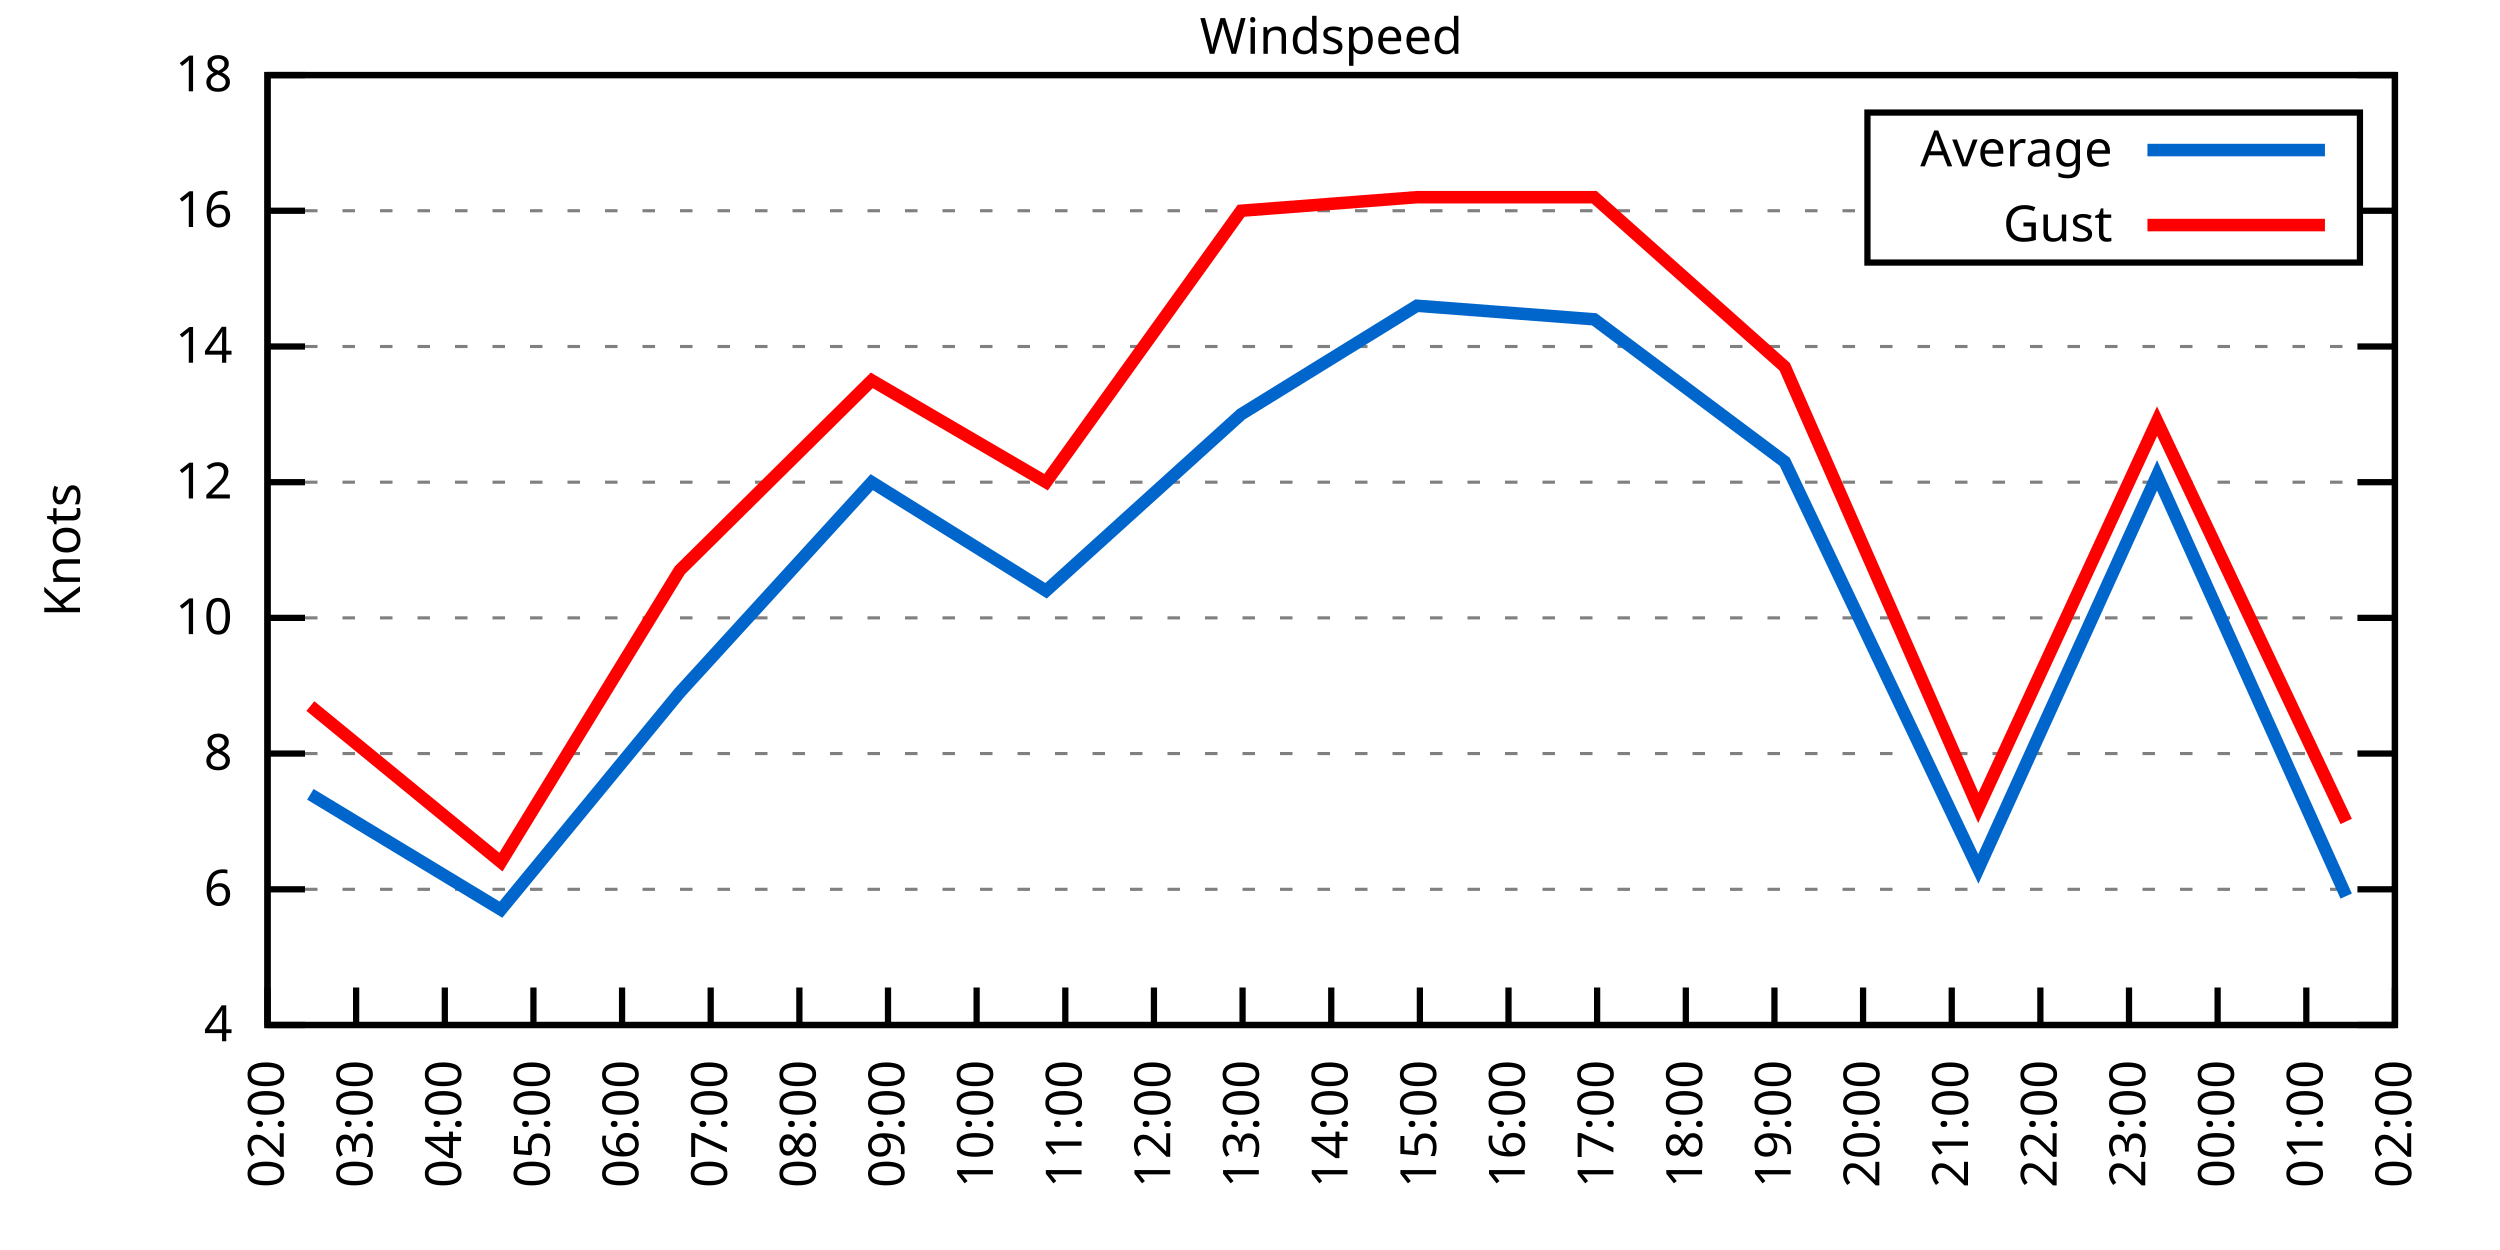
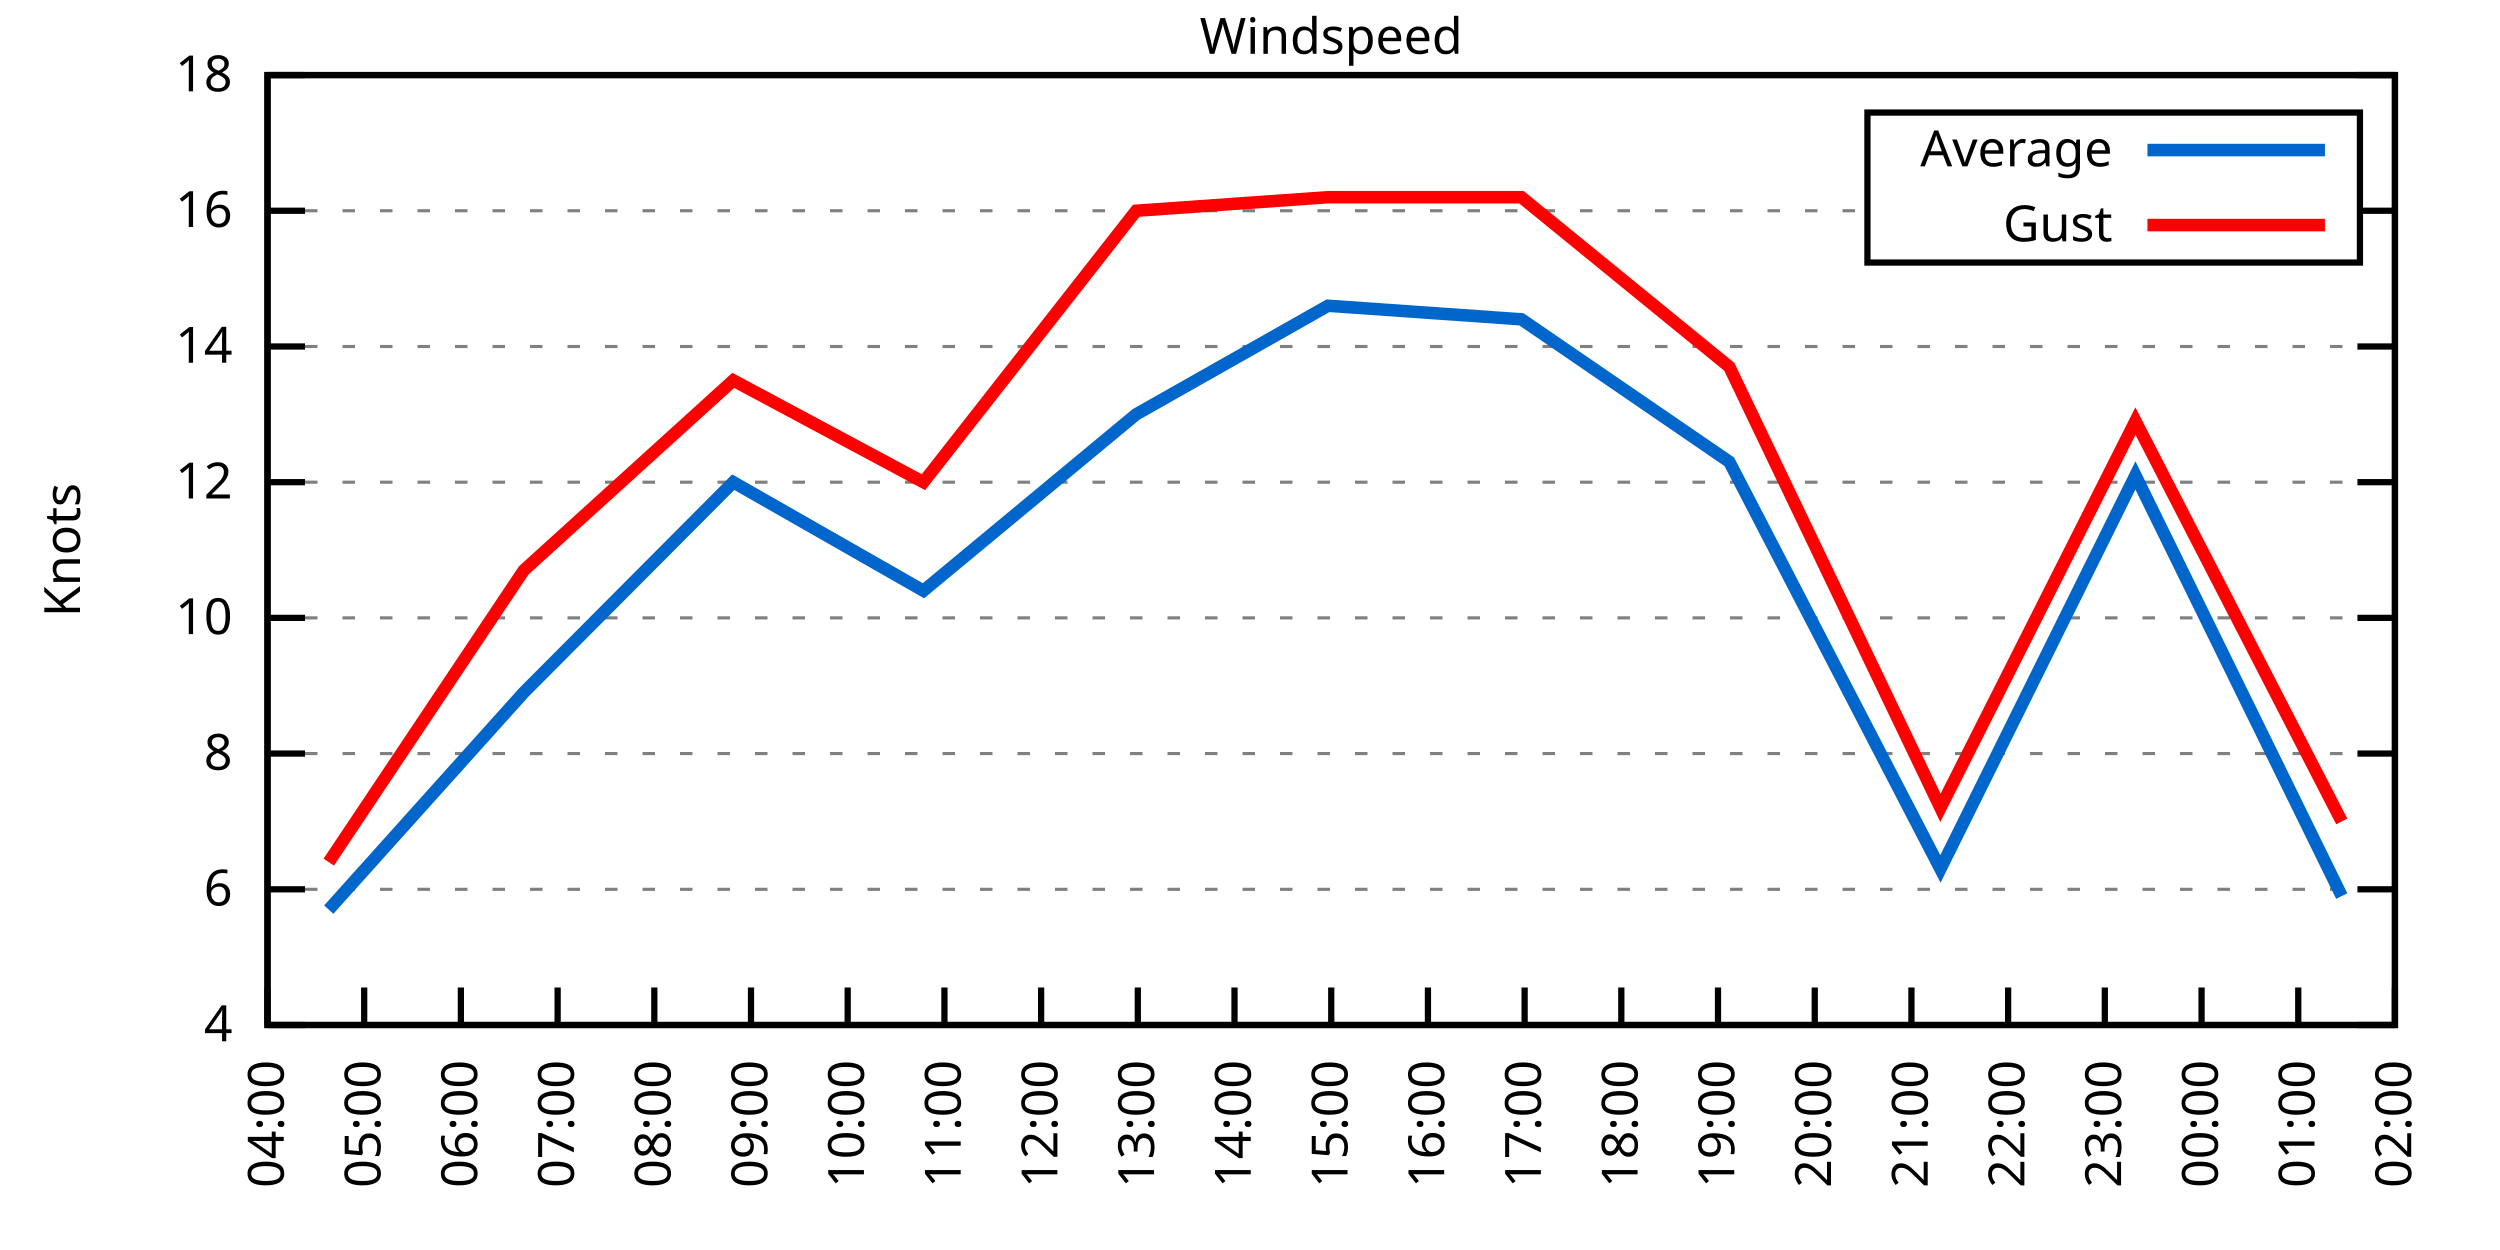
<svg xmlns="http://www.w3.org/2000/svg" xmlns:xlink="http://www.w3.org/1999/xlink" width="400" height="200" viewBox="0 0 400 200">
  <g id="gnuplot_canvas">
    <rect x="0" y="0" width="400" height="200" fill="none" />
    <defs>
      <circle id="gpDot" r="0.5" stroke-width="0.5" stroke="currentColor" />
      <path id="gpPt0" stroke-width="0.333" stroke="currentColor" d="M-1,0 h2 M0,-1 v2" />
      <path id="gpPt1" stroke-width="0.333" stroke="currentColor" d="M-1,-1 L1,1 M1,-1 L-1,1" />
      <path id="gpPt2" stroke-width="0.333" stroke="currentColor" d="M-1,0 L1,0 M0,-1 L0,1 M-1,-1 L1,1 M-1,1 L1,-1" />
      <rect id="gpPt3" stroke-width="0.333" stroke="currentColor" x="-1" y="-1" width="2" height="2" />
      <rect id="gpPt4" stroke-width="0.333" stroke="currentColor" fill="currentColor" x="-1" y="-1" width="2" height="2" />
      <circle id="gpPt5" stroke-width="0.333" stroke="currentColor" cx="0" cy="0" r="1" />
      <use xlink:href="#gpPt5" id="gpPt6" fill="currentColor" stroke="none" />
      <path id="gpPt7" stroke-width="0.333" stroke="currentColor" d="M0,-1.33 L-1.33,0.67 L1.33,0.67 z" />
      <use xlink:href="#gpPt7" id="gpPt8" fill="currentColor" stroke="none" />
      <use xlink:href="#gpPt7" id="gpPt9" stroke="currentColor" transform="rotate(180)" />
      <use xlink:href="#gpPt9" id="gpPt10" fill="currentColor" stroke="none" />
      <use xlink:href="#gpPt3" id="gpPt11" stroke="currentColor" transform="rotate(45)" />
      <use xlink:href="#gpPt11" id="gpPt12" fill="currentColor" stroke="none" />
      <path id="gpPt13" stroke-width="0.333" stroke="currentColor" d="M0,1.330 L1.265,0.411 L0.782,-1.067 L-0.782,-1.076 L-1.265,0.411 z" />
      <use xlink:href="#gpPt13" id="gpPt14" fill="currentColor" stroke="none" />
      <filter id="textbox" filterUnits="objectBoundingBox" x="0" y="0" height="1" width="1">
        <feFlood flood-color="white" flood-opacity="1" result="bgnd" />
        <feComposite in="SourceGraphic" in2="bgnd" operator="atop" />
      </filter>
      <filter id="greybox" filterUnits="objectBoundingBox" x="0" y="0" height="1" width="1">
        <feFlood flood-color="lightgrey" flood-opacity="1" result="grey" />
        <feComposite in="SourceGraphic" in2="grey" operator="atop" />
      </filter>
    </defs>
    <g fill="none" color="white" stroke="currentColor" stroke-width="1.00" stroke-linecap="butt" stroke-linejoin="miter">
</g>
    <g fill="none" color="black" stroke="currentColor" stroke-width="1.00" stroke-linecap="butt" stroke-linejoin="miter">
      <g stroke="none" shape-rendering="crispEdges">
        <polygon fill="rgb(255, 255, 255)" points="42.80,164.00 383.18,164.00 383.18,12.02 42.80,12.02 " />
      </g>
    </g>
    <g fill="none" color="black" stroke="currentColor" stroke-width="1.00" stroke-linecap="butt" stroke-linejoin="miter">
</g>
    <g fill="none" color="black" stroke="black" stroke-width="0.50" stroke-linecap="butt" stroke-linejoin="miter">
</g>
    <g fill="none" color="gray" stroke="currentColor" stroke-width="0.50" stroke-linecap="butt" stroke-linejoin="miter">
      <path stroke="gray" stroke-dasharray="2,4" class="gridline" d="M42.80,164.00 L383.19,164.00  " />
    </g>
    <g fill="none" color="gray" stroke="gray" stroke-width="1.00" stroke-linecap="butt" stroke-linejoin="miter">
</g>
    <g fill="none" color="black" stroke="currentColor" stroke-width="1.00" stroke-linecap="butt" stroke-linejoin="miter">
      <path stroke="black" d="M42.80,164.00 L48.80,164.00 M383.19,164.00 L377.19,164.00  " />
      <g transform="translate(37.20,166.60)" stroke="none" fill="black" font-family="Sans" font-size="8.00" text-anchor="end">
        <text>
          <tspan font-family="Sans"> 4</tspan>
        </text>
      </g>
    </g>
    <g fill="none" color="black" stroke="currentColor" stroke-width="1.00" stroke-linecap="butt" stroke-linejoin="miter">
</g>
    <g fill="none" color="black" stroke="black" stroke-width="0.50" stroke-linecap="butt" stroke-linejoin="miter">
</g>
    <g fill="none" color="gray" stroke="currentColor" stroke-width="0.50" stroke-linecap="butt" stroke-linejoin="miter">
      <path stroke="gray" stroke-dasharray="2,4" class="gridline" d="M42.80,142.29 L383.19,142.29  " />
    </g>
    <g fill="none" color="gray" stroke="gray" stroke-width="1.00" stroke-linecap="butt" stroke-linejoin="miter">
</g>
    <g fill="none" color="black" stroke="currentColor" stroke-width="1.00" stroke-linecap="butt" stroke-linejoin="miter">
      <path stroke="black" d="M42.80,142.29 L48.80,142.29 M383.19,142.29 L377.19,142.29  " />
      <g transform="translate(37.20,144.89)" stroke="none" fill="black" font-family="Sans" font-size="8.00" text-anchor="end">
        <text>
          <tspan font-family="Sans"> 6</tspan>
        </text>
      </g>
    </g>
    <g fill="none" color="black" stroke="currentColor" stroke-width="1.00" stroke-linecap="butt" stroke-linejoin="miter">
</g>
    <g fill="none" color="black" stroke="black" stroke-width="0.50" stroke-linecap="butt" stroke-linejoin="miter">
</g>
    <g fill="none" color="gray" stroke="currentColor" stroke-width="0.50" stroke-linecap="butt" stroke-linejoin="miter">
      <path stroke="gray" stroke-dasharray="2,4" class="gridline" d="M42.80,120.57 L383.19,120.57  " />
    </g>
    <g fill="none" color="gray" stroke="gray" stroke-width="1.00" stroke-linecap="butt" stroke-linejoin="miter">
</g>
    <g fill="none" color="black" stroke="currentColor" stroke-width="1.00" stroke-linecap="butt" stroke-linejoin="miter">
      <path stroke="black" d="M42.80,120.57 L48.80,120.57 M383.19,120.57 L377.19,120.57  " />
      <g transform="translate(37.20,123.17)" stroke="none" fill="black" font-family="Sans" font-size="8.00" text-anchor="end">
        <text>
          <tspan font-family="Sans"> 8</tspan>
        </text>
      </g>
    </g>
    <g fill="none" color="black" stroke="currentColor" stroke-width="1.00" stroke-linecap="butt" stroke-linejoin="miter">
</g>
    <g fill="none" color="black" stroke="black" stroke-width="0.50" stroke-linecap="butt" stroke-linejoin="miter">
</g>
    <g fill="none" color="gray" stroke="currentColor" stroke-width="0.50" stroke-linecap="butt" stroke-linejoin="miter">
      <path stroke="gray" stroke-dasharray="2,4" class="gridline" d="M42.80,98.86 L383.19,98.86  " />
    </g>
    <g fill="none" color="gray" stroke="gray" stroke-width="1.00" stroke-linecap="butt" stroke-linejoin="miter">
</g>
    <g fill="none" color="black" stroke="currentColor" stroke-width="1.00" stroke-linecap="butt" stroke-linejoin="miter">
      <path stroke="black" d="M42.80,98.86 L48.80,98.86 M383.19,98.86 L377.19,98.86  " />
      <g transform="translate(37.20,101.46)" stroke="none" fill="black" font-family="Sans" font-size="8.00" text-anchor="end">
        <text>
          <tspan font-family="Sans"> 10</tspan>
        </text>
      </g>
    </g>
    <g fill="none" color="black" stroke="currentColor" stroke-width="1.00" stroke-linecap="butt" stroke-linejoin="miter">
</g>
    <g fill="none" color="black" stroke="black" stroke-width="0.50" stroke-linecap="butt" stroke-linejoin="miter">
</g>
    <g fill="none" color="gray" stroke="currentColor" stroke-width="0.50" stroke-linecap="butt" stroke-linejoin="miter">
      <path stroke="gray" stroke-dasharray="2,4" class="gridline" d="M42.80,77.15 L383.19,77.15  " />
    </g>
    <g fill="none" color="gray" stroke="gray" stroke-width="1.00" stroke-linecap="butt" stroke-linejoin="miter">
</g>
    <g fill="none" color="black" stroke="currentColor" stroke-width="1.00" stroke-linecap="butt" stroke-linejoin="miter">
      <path stroke="black" d="M42.80,77.15 L48.80,77.15 M383.19,77.15 L377.19,77.15  " />
      <g transform="translate(37.20,79.75)" stroke="none" fill="black" font-family="Sans" font-size="8.00" text-anchor="end">
        <text>
          <tspan font-family="Sans"> 12</tspan>
        </text>
      </g>
    </g>
    <g fill="none" color="black" stroke="currentColor" stroke-width="1.00" stroke-linecap="butt" stroke-linejoin="miter">
</g>
    <g fill="none" color="black" stroke="black" stroke-width="0.50" stroke-linecap="butt" stroke-linejoin="miter">
</g>
    <g fill="none" color="gray" stroke="currentColor" stroke-width="0.50" stroke-linecap="butt" stroke-linejoin="miter">
      <path stroke="gray" stroke-dasharray="2,4" class="gridline" d="M42.80,55.44 L383.19,55.44  " />
    </g>
    <g fill="none" color="gray" stroke="gray" stroke-width="1.00" stroke-linecap="butt" stroke-linejoin="miter">
</g>
    <g fill="none" color="black" stroke="currentColor" stroke-width="1.00" stroke-linecap="butt" stroke-linejoin="miter">
      <path stroke="black" d="M42.80,55.44 L48.80,55.44 M383.19,55.44 L377.19,55.44  " />
      <g transform="translate(37.20,58.04)" stroke="none" fill="black" font-family="Sans" font-size="8.00" text-anchor="end">
        <text>
          <tspan font-family="Sans"> 14</tspan>
        </text>
      </g>
    </g>
    <g fill="none" color="black" stroke="currentColor" stroke-width="1.00" stroke-linecap="butt" stroke-linejoin="miter">
</g>
    <g fill="none" color="black" stroke="black" stroke-width="0.50" stroke-linecap="butt" stroke-linejoin="miter">
</g>
    <g fill="none" color="gray" stroke="currentColor" stroke-width="0.50" stroke-linecap="butt" stroke-linejoin="miter">
      <path stroke="gray" stroke-dasharray="2,4" class="gridline" d="M42.80,33.72 L298.79,33.72 M377.59,33.72 L383.19,33.72  " />
    </g>
    <g fill="none" color="gray" stroke="gray" stroke-width="1.00" stroke-linecap="butt" stroke-linejoin="miter">
</g>
    <g fill="none" color="black" stroke="currentColor" stroke-width="1.00" stroke-linecap="butt" stroke-linejoin="miter">
      <path stroke="black" d="M42.80,33.72 L48.80,33.72 M383.19,33.72 L377.19,33.72  " />
      <g transform="translate(37.20,36.32)" stroke="none" fill="black" font-family="Sans" font-size="8.00" text-anchor="end">
        <text>
          <tspan font-family="Sans"> 16</tspan>
        </text>
      </g>
    </g>
    <g fill="none" color="black" stroke="currentColor" stroke-width="1.00" stroke-linecap="butt" stroke-linejoin="miter">
</g>
    <g fill="none" color="black" stroke="black" stroke-width="0.50" stroke-linecap="butt" stroke-linejoin="miter">
</g>
    <g fill="none" color="gray" stroke="currentColor" stroke-width="0.50" stroke-linecap="butt" stroke-linejoin="miter">
      <path stroke="gray" stroke-dasharray="2,4" class="gridline" d="M42.80,12.01 L383.19,12.01  " />
    </g>
    <g fill="none" color="gray" stroke="gray" stroke-width="1.00" stroke-linecap="butt" stroke-linejoin="miter">
</g>
    <g fill="none" color="black" stroke="currentColor" stroke-width="1.00" stroke-linecap="butt" stroke-linejoin="miter">
      <path stroke="black" d="M42.80,12.01 L48.80,12.01 M383.19,12.01 L377.19,12.01  " />
      <g transform="translate(37.20,14.61)" stroke="none" fill="black" font-family="Sans" font-size="8.00" text-anchor="end">
        <text>
          <tspan font-family="Sans"> 18</tspan>
        </text>
      </g>
    </g>
    <g fill="none" color="black" stroke="currentColor" stroke-width="1.00" stroke-linecap="butt" stroke-linejoin="miter">
      <path stroke="black" d="M42.80,164.00 L42.80,158.00  " />
      <g transform="translate(45.40,169.60) rotate(270.00)" stroke="none" fill="black" font-family="Sans" font-size="8.00" text-anchor="end">
        <text>
-           <tspan font-family="Sans">02:00</tspan>
-         </text>
-       </g>
-     </g>
-     <g fill="none" color="black" stroke="currentColor" stroke-width="1.00" stroke-linecap="butt" stroke-linejoin="miter">
-       <path stroke="black" d="M56.98,164.00 L56.98,158.00  " />
-       <g transform="translate(59.58,169.60) rotate(270.00)" stroke="none" fill="black" font-family="Sans" font-size="8.00" text-anchor="end">
-         <text>
-           <tspan font-family="Sans">03:00</tspan>
-         </text>
-       </g>
-     </g>
-     <g fill="none" color="black" stroke="currentColor" stroke-width="1.00" stroke-linecap="butt" stroke-linejoin="miter">
-       <path stroke="black" d="M71.17,164.00 L71.17,158.00  " />
-       <g transform="translate(73.77,169.60) rotate(270.00)" stroke="none" fill="black" font-family="Sans" font-size="8.00" text-anchor="end">
-         <text>
          <tspan font-family="Sans">04:00</tspan>
        </text>
      </g>
    </g>
    <g fill="none" color="black" stroke="currentColor" stroke-width="1.00" stroke-linecap="butt" stroke-linejoin="miter">
-       <path stroke="black" d="M85.35,164.00 L85.35,158.00  " />
-       <g transform="translate(87.95,169.60) rotate(270.00)" stroke="none" fill="black" font-family="Sans" font-size="8.00" text-anchor="end">
+       <path stroke="black" d="M58.27,164.00 L58.27,158.00  " />
+       <g transform="translate(60.87,169.60) rotate(270.00)" stroke="none" fill="black" font-family="Sans" font-size="8.00" text-anchor="end">
        <text>
          <tspan font-family="Sans">05:00</tspan>
        </text>
      </g>
    </g>
    <g fill="none" color="black" stroke="currentColor" stroke-width="1.00" stroke-linecap="butt" stroke-linejoin="miter">
-       <path stroke="black" d="M99.53,164.00 L99.53,158.00  " />
-       <g transform="translate(102.13,169.60) rotate(270.00)" stroke="none" fill="black" font-family="Sans" font-size="8.00" text-anchor="end">
+       <path stroke="black" d="M73.74,164.00 L73.74,158.00  " />
+       <g transform="translate(76.34,169.60) rotate(270.00)" stroke="none" fill="black" font-family="Sans" font-size="8.00" text-anchor="end">
        <text>
          <tspan font-family="Sans">06:00</tspan>
        </text>
      </g>
    </g>
    <g fill="none" color="black" stroke="currentColor" stroke-width="1.00" stroke-linecap="butt" stroke-linejoin="miter">
-       <path stroke="black" d="M113.71,164.00 L113.71,158.00  " />
-       <g transform="translate(116.31,169.60) rotate(270.00)" stroke="none" fill="black" font-family="Sans" font-size="8.00" text-anchor="end">
+       <path stroke="black" d="M89.22,164.00 L89.22,158.00  " />
+       <g transform="translate(91.82,169.60) rotate(270.00)" stroke="none" fill="black" font-family="Sans" font-size="8.00" text-anchor="end">
        <text>
          <tspan font-family="Sans">07:00</tspan>
        </text>
      </g>
    </g>
    <g fill="none" color="black" stroke="currentColor" stroke-width="1.00" stroke-linecap="butt" stroke-linejoin="miter">
-       <path stroke="black" d="M127.90,164.00 L127.90,158.00  " />
-       <g transform="translate(130.50,169.60) rotate(270.00)" stroke="none" fill="black" font-family="Sans" font-size="8.00" text-anchor="end">
+       <path stroke="black" d="M104.69,164.00 L104.69,158.00  " />
+       <g transform="translate(107.29,169.60) rotate(270.00)" stroke="none" fill="black" font-family="Sans" font-size="8.00" text-anchor="end">
        <text>
          <tspan font-family="Sans">08:00</tspan>
        </text>
      </g>
    </g>
    <g fill="none" color="black" stroke="currentColor" stroke-width="1.00" stroke-linecap="butt" stroke-linejoin="miter">
-       <path stroke="black" d="M142.08,164.00 L142.08,158.00  " />
-       <g transform="translate(144.68,169.60) rotate(270.00)" stroke="none" fill="black" font-family="Sans" font-size="8.00" text-anchor="end">
+       <path stroke="black" d="M120.16,164.00 L120.16,158.00  " />
+       <g transform="translate(122.76,169.60) rotate(270.00)" stroke="none" fill="black" font-family="Sans" font-size="8.00" text-anchor="end">
        <text>
          <tspan font-family="Sans">09:00</tspan>
        </text>
      </g>
    </g>
    <g fill="none" color="black" stroke="currentColor" stroke-width="1.00" stroke-linecap="butt" stroke-linejoin="miter">
-       <path stroke="black" d="M156.26,164.00 L156.26,158.00  " />
-       <g transform="translate(158.86,169.60) rotate(270.00)" stroke="none" fill="black" font-family="Sans" font-size="8.00" text-anchor="end">
+       <path stroke="black" d="M135.63,164.00 L135.63,158.00  " />
+       <g transform="translate(138.23,169.60) rotate(270.00)" stroke="none" fill="black" font-family="Sans" font-size="8.00" text-anchor="end">
        <text>
          <tspan font-family="Sans">10:00</tspan>
        </text>
      </g>
    </g>
    <g fill="none" color="black" stroke="currentColor" stroke-width="1.00" stroke-linecap="butt" stroke-linejoin="miter">
-       <path stroke="black" d="M170.45,164.00 L170.45,158.00  " />
-       <g transform="translate(173.05,169.60) rotate(270.00)" stroke="none" fill="black" font-family="Sans" font-size="8.00" text-anchor="end">
+       <path stroke="black" d="M151.11,164.00 L151.11,158.00  " />
+       <g transform="translate(153.71,169.60) rotate(270.00)" stroke="none" fill="black" font-family="Sans" font-size="8.00" text-anchor="end">
        <text>
          <tspan font-family="Sans">11:00</tspan>
        </text>
      </g>
    </g>
    <g fill="none" color="black" stroke="currentColor" stroke-width="1.00" stroke-linecap="butt" stroke-linejoin="miter">
-       <path stroke="black" d="M184.63,164.00 L184.63,158.00  " />
-       <g transform="translate(187.23,169.60) rotate(270.00)" stroke="none" fill="black" font-family="Sans" font-size="8.00" text-anchor="end">
+       <path stroke="black" d="M166.58,164.00 L166.58,158.00  " />
+       <g transform="translate(169.18,169.60) rotate(270.00)" stroke="none" fill="black" font-family="Sans" font-size="8.00" text-anchor="end">
        <text>
          <tspan font-family="Sans">12:00</tspan>
        </text>
      </g>
    </g>
    <g fill="none" color="black" stroke="currentColor" stroke-width="1.00" stroke-linecap="butt" stroke-linejoin="miter">
-       <path stroke="black" d="M198.81,164.00 L198.81,158.00  " />
-       <g transform="translate(201.41,169.60) rotate(270.00)" stroke="none" fill="black" font-family="Sans" font-size="8.00" text-anchor="end">
+       <path stroke="black" d="M182.05,164.00 L182.05,158.00  " />
+       <g transform="translate(184.65,169.60) rotate(270.00)" stroke="none" fill="black" font-family="Sans" font-size="8.00" text-anchor="end">
        <text>
          <tspan font-family="Sans">13:00</tspan>
+         </text>
+       </g>
+     </g>
+     <g fill="none" color="black" stroke="currentColor" stroke-width="1.00" stroke-linecap="butt" stroke-linejoin="miter">
+       <path stroke="black" d="M197.52,164.00 L197.52,158.00  " />
+       <g transform="translate(200.12,169.60) rotate(270.00)" stroke="none" fill="black" font-family="Sans" font-size="8.00" text-anchor="end">
+         <text>
+           <tspan font-family="Sans">14:00</tspan>
        </text>
      </g>
    </g>
    <g fill="none" color="black" stroke="currentColor" stroke-width="1.00" stroke-linecap="butt" stroke-linejoin="miter">
      <path stroke="black" d="M213.00,164.00 L213.00,158.00  " />
      <g transform="translate(215.60,169.60) rotate(270.00)" stroke="none" fill="black" font-family="Sans" font-size="8.00" text-anchor="end">
        <text>
-           <tspan font-family="Sans">14:00</tspan>
-         </text>
-       </g>
-     </g>
-     <g fill="none" color="black" stroke="currentColor" stroke-width="1.00" stroke-linecap="butt" stroke-linejoin="miter">
-       <path stroke="black" d="M227.18,164.00 L227.18,158.00  " />
-       <g transform="translate(229.78,169.60) rotate(270.00)" stroke="none" fill="black" font-family="Sans" font-size="8.00" text-anchor="end">
-         <text>
          <tspan font-family="Sans">15:00</tspan>
        </text>
      </g>
    </g>
    <g fill="none" color="black" stroke="currentColor" stroke-width="1.00" stroke-linecap="butt" stroke-linejoin="miter">
-       <path stroke="black" d="M241.36,164.00 L241.36,158.00  " />
-       <g transform="translate(243.96,169.60) rotate(270.00)" stroke="none" fill="black" font-family="Sans" font-size="8.00" text-anchor="end">
+       <path stroke="black" d="M228.47,164.00 L228.47,158.00  " />
+       <g transform="translate(231.07,169.60) rotate(270.00)" stroke="none" fill="black" font-family="Sans" font-size="8.00" text-anchor="end">
        <text>
          <tspan font-family="Sans">16:00</tspan>
        </text>
      </g>
    </g>
    <g fill="none" color="black" stroke="currentColor" stroke-width="1.00" stroke-linecap="butt" stroke-linejoin="miter">
-       <path stroke="black" d="M255.54,164.00 L255.54,158.00  " />
-       <g transform="translate(258.14,169.60) rotate(270.00)" stroke="none" fill="black" font-family="Sans" font-size="8.00" text-anchor="end">
+       <path stroke="black" d="M243.94,164.00 L243.94,158.00  " />
+       <g transform="translate(246.54,169.60) rotate(270.00)" stroke="none" fill="black" font-family="Sans" font-size="8.00" text-anchor="end">
        <text>
          <tspan font-family="Sans">17:00</tspan>
        </text>
      </g>
    </g>
    <g fill="none" color="black" stroke="currentColor" stroke-width="1.00" stroke-linecap="butt" stroke-linejoin="miter">
-       <path stroke="black" d="M269.73,164.00 L269.73,158.00  " />
-       <g transform="translate(272.33,169.60) rotate(270.00)" stroke="none" fill="black" font-family="Sans" font-size="8.00" text-anchor="end">
+       <path stroke="black" d="M259.41,164.00 L259.41,158.00  " />
+       <g transform="translate(262.01,169.60) rotate(270.00)" stroke="none" fill="black" font-family="Sans" font-size="8.00" text-anchor="end">
        <text>
          <tspan font-family="Sans">18:00</tspan>
        </text>
      </g>
    </g>
    <g fill="none" color="black" stroke="currentColor" stroke-width="1.00" stroke-linecap="butt" stroke-linejoin="miter">
-       <path stroke="black" d="M283.91,164.00 L283.91,158.00  " />
-       <g transform="translate(286.51,169.60) rotate(270.00)" stroke="none" fill="black" font-family="Sans" font-size="8.00" text-anchor="end">
+       <path stroke="black" d="M274.88,164.00 L274.88,158.00  " />
+       <g transform="translate(277.48,169.60) rotate(270.00)" stroke="none" fill="black" font-family="Sans" font-size="8.00" text-anchor="end">
        <text>
          <tspan font-family="Sans">19:00</tspan>
        </text>
      </g>
    </g>
    <g fill="none" color="black" stroke="currentColor" stroke-width="1.00" stroke-linecap="butt" stroke-linejoin="miter">
-       <path stroke="black" d="M298.09,164.00 L298.09,158.00  " />
-       <g transform="translate(300.69,169.60) rotate(270.00)" stroke="none" fill="black" font-family="Sans" font-size="8.00" text-anchor="end">
+       <path stroke="black" d="M290.36,164.00 L290.36,158.00  " />
+       <g transform="translate(292.96,169.60) rotate(270.00)" stroke="none" fill="black" font-family="Sans" font-size="8.00" text-anchor="end">
        <text>
          <tspan font-family="Sans">20:00</tspan>
        </text>
      </g>
    </g>
    <g fill="none" color="black" stroke="currentColor" stroke-width="1.00" stroke-linecap="butt" stroke-linejoin="miter">
-       <path stroke="black" d="M312.28,164.00 L312.28,158.00  " />
-       <g transform="translate(314.88,169.60) rotate(270.00)" stroke="none" fill="black" font-family="Sans" font-size="8.00" text-anchor="end">
+       <path stroke="black" d="M305.83,164.00 L305.83,158.00  " />
+       <g transform="translate(308.43,169.60) rotate(270.00)" stroke="none" fill="black" font-family="Sans" font-size="8.00" text-anchor="end">
        <text>
          <tspan font-family="Sans">21:00</tspan>
        </text>
      </g>
    </g>
    <g fill="none" color="black" stroke="currentColor" stroke-width="1.00" stroke-linecap="butt" stroke-linejoin="miter">
-       <path stroke="black" d="M326.46,164.00 L326.46,158.00  " />
-       <g transform="translate(329.06,169.60) rotate(270.00)" stroke="none" fill="black" font-family="Sans" font-size="8.00" text-anchor="end">
+       <path stroke="black" d="M321.30,164.00 L321.30,158.00  " />
+       <g transform="translate(323.90,169.60) rotate(270.00)" stroke="none" fill="black" font-family="Sans" font-size="8.00" text-anchor="end">
        <text>
          <tspan font-family="Sans">22:00</tspan>
        </text>
      </g>
    </g>
    <g fill="none" color="black" stroke="currentColor" stroke-width="1.00" stroke-linecap="butt" stroke-linejoin="miter">
-       <path stroke="black" d="M340.64,164.00 L340.64,158.00  " />
-       <g transform="translate(343.24,169.60) rotate(270.00)" stroke="none" fill="black" font-family="Sans" font-size="8.00" text-anchor="end">
+       <path stroke="black" d="M336.77,164.00 L336.77,158.00  " />
+       <g transform="translate(339.37,169.60) rotate(270.00)" stroke="none" fill="black" font-family="Sans" font-size="8.00" text-anchor="end">
        <text>
          <tspan font-family="Sans">23:00</tspan>
        </text>
      </g>
    </g>
    <g fill="none" color="black" stroke="currentColor" stroke-width="1.00" stroke-linecap="butt" stroke-linejoin="miter">
-       <path stroke="black" d="M354.82,164.00 L354.82,158.00  " />
-       <g transform="translate(357.42,169.60) rotate(270.00)" stroke="none" fill="black" font-family="Sans" font-size="8.00" text-anchor="end">
+       <path stroke="black" d="M352.25,164.00 L352.25,158.00  " />
+       <g transform="translate(354.85,169.60) rotate(270.00)" stroke="none" fill="black" font-family="Sans" font-size="8.00" text-anchor="end">
        <text>
          <tspan font-family="Sans">00:00</tspan>
        </text>
      </g>
    </g>
    <g fill="none" color="black" stroke="currentColor" stroke-width="1.00" stroke-linecap="butt" stroke-linejoin="miter">
-       <path stroke="black" d="M369.01,164.00 L369.01,158.00  " />
-       <g transform="translate(371.61,169.60) rotate(270.00)" stroke="none" fill="black" font-family="Sans" font-size="8.00" text-anchor="end">
+       <path stroke="black" d="M367.72,164.00 L367.72,158.00  " />
+       <g transform="translate(370.32,169.60) rotate(270.00)" stroke="none" fill="black" font-family="Sans" font-size="8.00" text-anchor="end">
        <text>
          <tspan font-family="Sans">01:00</tspan>
        </text>
      </g>
    </g>
    <g fill="none" color="black" stroke="currentColor" stroke-width="1.00" stroke-linecap="butt" stroke-linejoin="miter">
      <path stroke="black" d="M383.19,164.00 L383.19,158.00  " />
      <g transform="translate(385.79,169.60) rotate(270.00)" stroke="none" fill="black" font-family="Sans" font-size="8.00" text-anchor="end">
        <text>
          <tspan font-family="Sans">02:00</tspan>
        </text>
      </g>
    </g>
    <g fill="none" color="black" stroke="currentColor" stroke-width="1.00" stroke-linecap="butt" stroke-linejoin="miter">
</g>
    <g fill="none" color="black" stroke="currentColor" stroke-width="1.00" stroke-linecap="butt" stroke-linejoin="miter">
      <path stroke="black" d="M42.80,12.01 L42.80,164.00 L383.19,164.00 L383.19,12.01 L42.80,12.01 Z  " />
    </g>
    <g fill="none" color="black" stroke="currentColor" stroke-width="1.00" stroke-linecap="butt" stroke-linejoin="miter">
</g>
    <g fill="none" color="black" stroke="currentColor" stroke-width="1.00" stroke-linecap="butt" stroke-linejoin="miter">
      <path stroke="black" d="M298.79,42.01 L298.79,18.01 L377.59,18.01 L377.59,42.01 L298.79,42.01 Z  " />
    </g>
    <g id="Windspeed_plot_1">
      <g fill="none" color="white" stroke="black" stroke-width="2.00" stroke-linecap="butt" stroke-linejoin="miter">
</g>
      <g fill="none" color="black" stroke="currentColor" stroke-width="2.00" stroke-linecap="butt" stroke-linejoin="miter">
        <g transform="translate(337.99,26.61)" stroke="none" fill="black" font-family="Sans" font-size="8.00" text-anchor="end">
          <text>
            <tspan font-family="Sans">Average</tspan>
          </text>
        </g>
      </g>
      <g fill="none" color="black" stroke="currentColor" stroke-width="2.00" stroke-linecap="butt" stroke-linejoin="miter">
-         <path stroke="rgb(  0, 102, 204)" d="M343.59,24.01 L371.99,24.01 M49.66,127.09 L80.15,145.54 L108.75,110.80 L139.48,77.15 L167.37,94.52 L198.58,66.29   L226.71,48.92 L255.07,51.09 L285.56,73.89 L316.53,139.03 L345.13,76.06 L375.39,143.37  " />
+         <path stroke="rgb(  0, 102, 204)" d="M343.59,24.01 L371.99,24.01 M52.60,145.54 L83.80,110.80 L117.32,77.15 L147.75,94.52 L181.79,66.29 L212.48,48.92   L243.42,51.09 L276.69,73.89 L310.47,139.03 L341.67,76.06 L374.68,143.37  " />
      </g>
    </g>
    <g id="Windspeed_plot_2">
      <g fill="none" color="black" stroke="currentColor" stroke-width="2.00" stroke-linecap="butt" stroke-linejoin="miter">
        <g transform="translate(337.99,38.61)" stroke="none" fill="black" font-family="Sans" font-size="8.00" text-anchor="end">
          <text>
            <tspan font-family="Sans">Gust</tspan>
          </text>
        </g>
      </g>
      <g fill="none" color="black" stroke="currentColor" stroke-width="2.00" stroke-linecap="butt" stroke-linejoin="miter">
-         <path stroke="rgb(255,   0,   0)" d="M343.59,36.01 L371.99,36.01 M49.66,112.97 L80.15,137.94 L108.75,91.26 L139.48,60.86 L167.37,77.15 L198.58,33.72   L226.71,31.55 L255.07,31.55 L285.56,58.69 L316.53,129.26 L345.13,67.38 L375.39,131.43  " />
+         <path stroke="rgb(255,   0,   0)" d="M343.59,36.01 L371.99,36.01 M52.60,137.94 L83.80,91.26 L117.32,60.86 L147.75,77.15 L181.79,33.72 L212.48,31.55   L243.42,31.55 L276.69,58.69 L310.47,129.26 L341.67,67.38 L374.68,131.43  " />
      </g>
    </g>
    <g fill="none" color="black" stroke="currentColor" stroke-width="2.00" stroke-linecap="butt" stroke-linejoin="miter">
</g>
    <g fill="none" color="black" stroke="black" stroke-width="1.00" stroke-linecap="butt" stroke-linejoin="miter">
</g>
    <g fill="none" color="black" stroke="currentColor" stroke-width="1.00" stroke-linecap="butt" stroke-linejoin="miter">
      <path stroke="black" d="M42.80,12.01 L42.80,164.00 L383.19,164.00 L383.19,12.01 L42.80,12.01 Z  " />
      <g transform="translate(12.80,88.01) rotate(270.00)" stroke="none" fill="black" font-family="Sans" font-size="8.00" text-anchor="middle">
        <text>
          <tspan font-family="Sans">Knots</tspan>
        </text>
      </g>
    </g>
    <g fill="none" color="black" stroke="currentColor" stroke-width="1.00" stroke-linecap="butt" stroke-linejoin="miter">
</g>
    <g fill="none" color="black" stroke="currentColor" stroke-width="1.00" stroke-linecap="butt" stroke-linejoin="miter">
      <g transform="translate(212.99,8.61)" stroke="none" fill="black" font-family="Sans" font-size="8.00" text-anchor="middle">
        <text>
          <tspan font-family="Sans">Windspeed</tspan>
        </text>
      </g>
    </g>
    <g fill="none" color="black" stroke="currentColor" stroke-width="1.00" stroke-linecap="butt" stroke-linejoin="miter">
</g>
  </g>
</svg>
